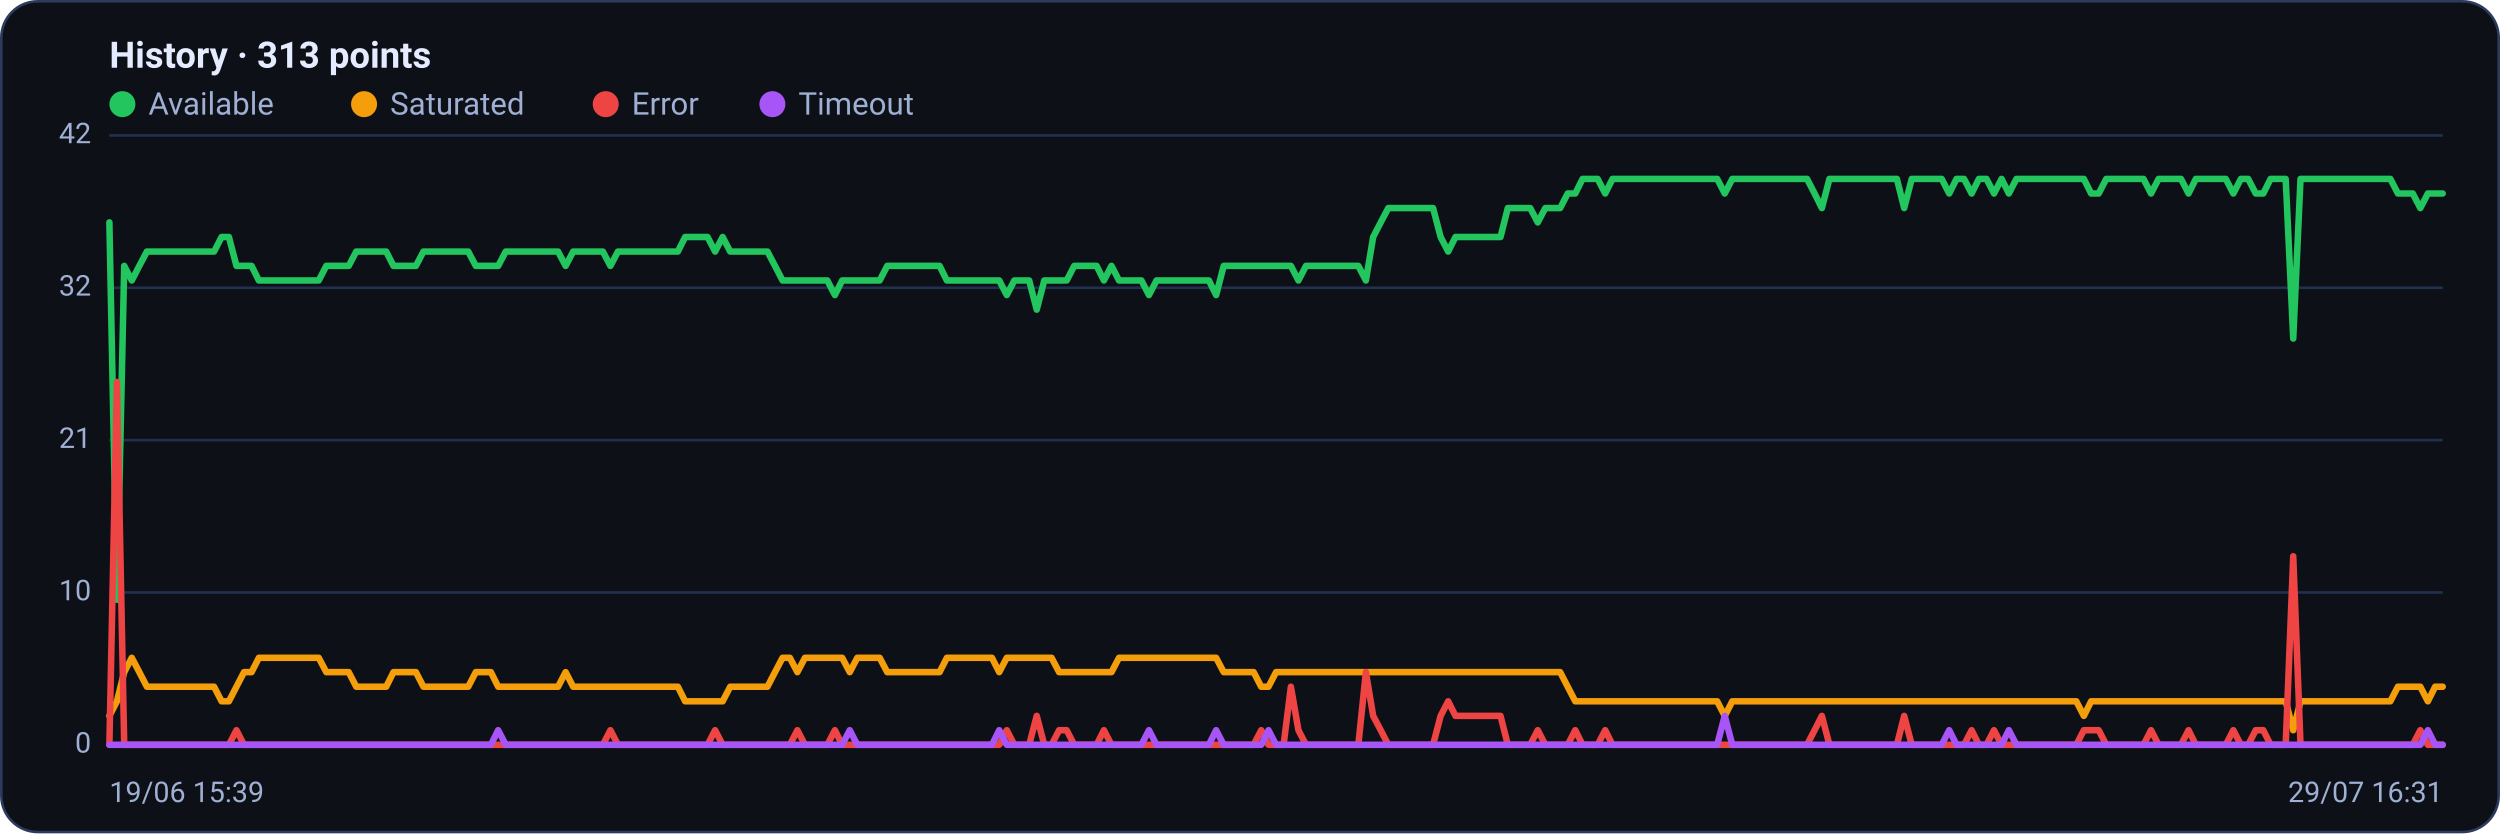
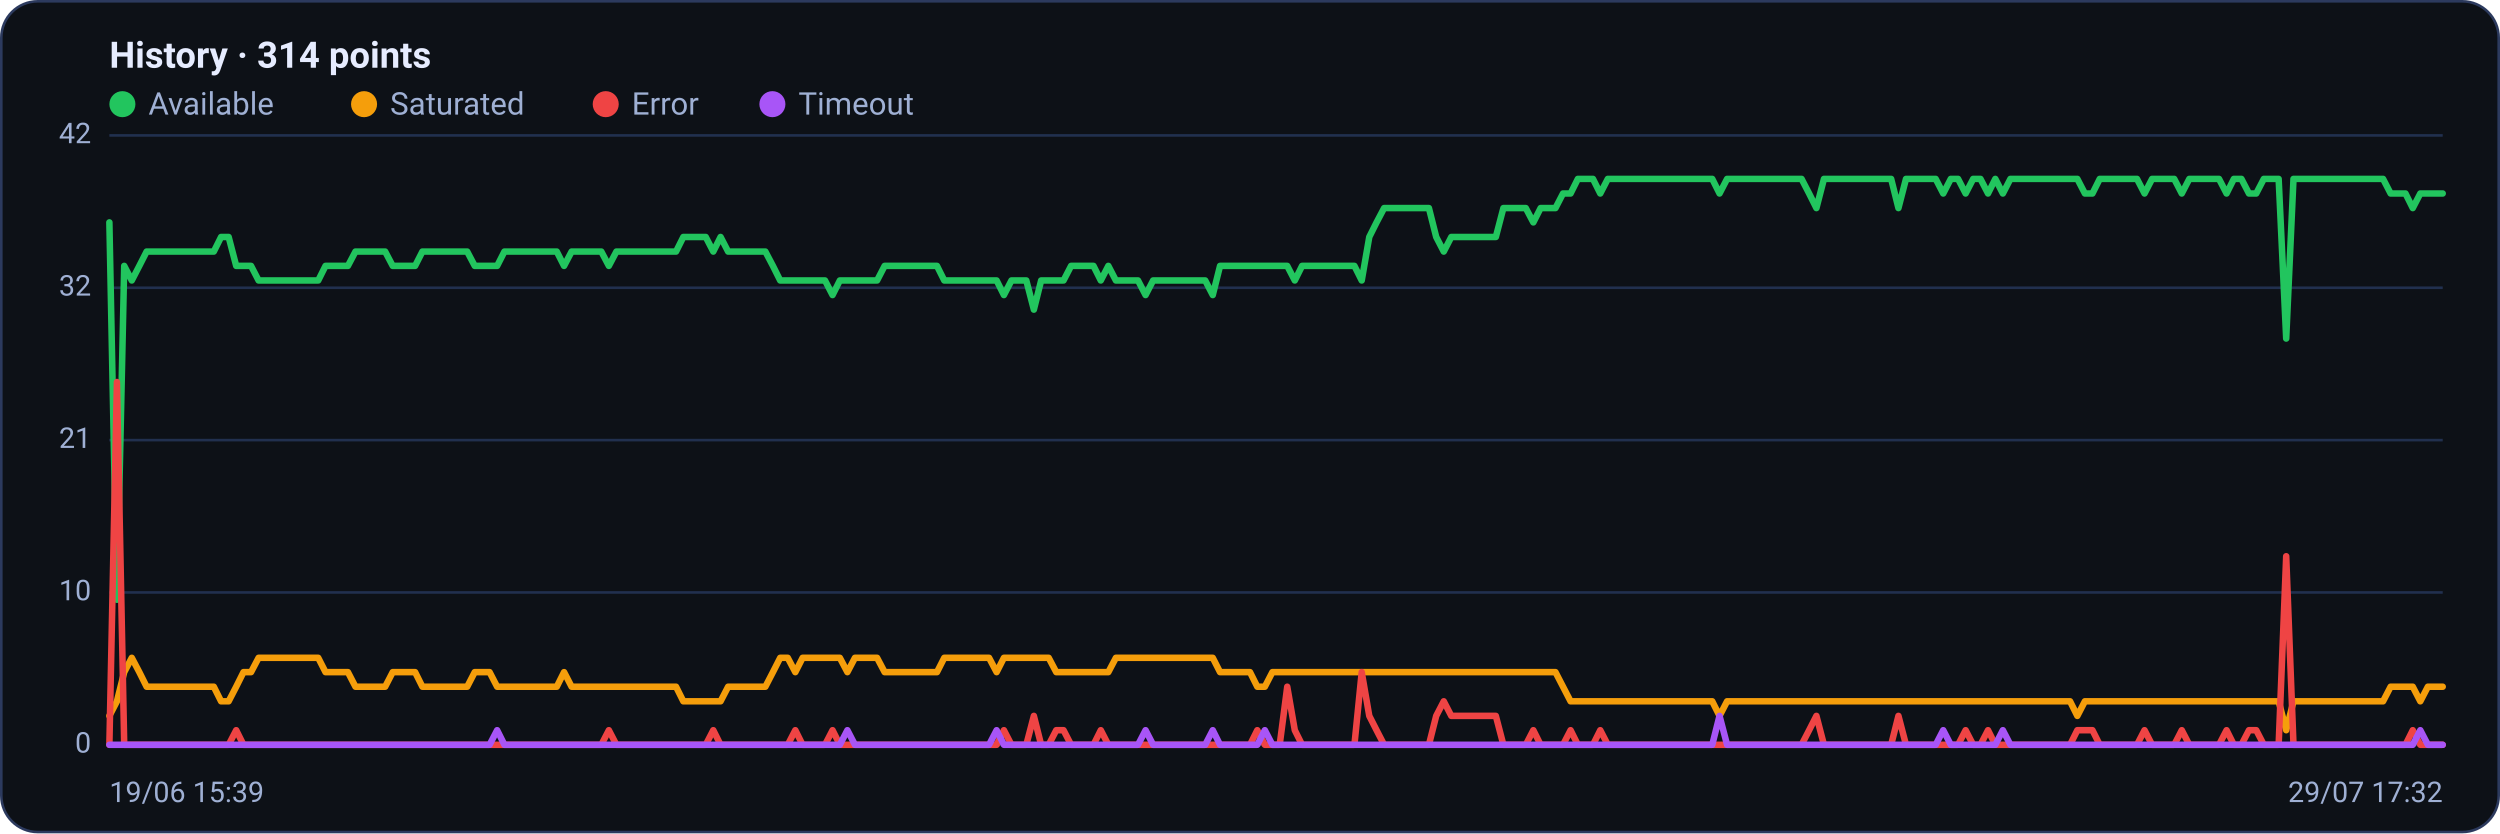
<svg xmlns="http://www.w3.org/2000/svg" viewBox="0 0 960 320" width="960" height="320" font-family="Segoe UI, system-ui, -apple-system, Roboto, Helvetica, Arial, sans-serif" role="img" aria-label="Availability history per region">
  <rect x="0.5" y="0.5" width="959" height="319" rx="14" fill="#0d1117" stroke="#2c3a5e" />
-   <text x="42" y="26" font-size="14" font-weight="600" fill="#e6ecff">History · 313 points</text>
+   <text x="42" y="26" font-size="14" font-weight="600" fill="#e6ecff">History · 314 points</text>
  <circle cx="47" cy="40" r="5" fill="#22c55e" />
  <text x="57" y="44" font-size="12" fill="#9fb0d4">Available</text>
  <circle cx="139.8" cy="40" r="5" fill="#f59e0b" />
  <text x="149.8" y="44" font-size="12" fill="#9fb0d4">Saturated</text>
  <circle cx="232.6" cy="40" r="5" fill="#ef4444" />
  <text x="242.6" y="44" font-size="12" fill="#9fb0d4">Error</text>
  <circle cx="296.6" cy="40" r="5" fill="#a855f7" />
  <text x="306.6" y="44" font-size="12" fill="#9fb0d4">Timeout</text>
  <line x1="42" y1="286.0" x2="938" y2="286.0" stroke="#21304f" stroke-width="1" />
  <text x="35" y="289.0" text-anchor="end" font-size="11" fill="#9fb0d4">0</text>
  <line x1="42" y1="227.5" x2="938" y2="227.5" stroke="#21304f" stroke-width="1" />
  <text x="35" y="230.5" text-anchor="end" font-size="11" fill="#9fb0d4">10</text>
  <line x1="42" y1="169.0" x2="938" y2="169.0" stroke="#21304f" stroke-width="1" />
  <text x="35" y="172.0" text-anchor="end" font-size="11" fill="#9fb0d4">21</text>
  <line x1="42" y1="110.5" x2="938" y2="110.5" stroke="#21304f" stroke-width="1" />
  <text x="35" y="113.5" text-anchor="end" font-size="11" fill="#9fb0d4">32</text>
  <line x1="42" y1="52.0" x2="938" y2="52.0" stroke="#21304f" stroke-width="1" />
  <text x="35" y="55.0" text-anchor="end" font-size="11" fill="#9fb0d4">42</text>
-   <polyline fill="none" stroke="#22c55e" stroke-width="2.5" stroke-linejoin="round" stroke-linecap="round" points="42.0,85.4 44.9,230.3 47.7,102.1 50.6,107.7 53.5,102.1 56.4,96.6 59.2,96.6 62.1,96.6 65.0,96.6 67.8,96.6 70.7,96.6 73.6,96.6 76.5,96.6 79.3,96.6 82.2,96.6 85.1,91.0 87.9,91.0 90.8,102.1 93.7,102.1 96.6,102.1 99.4,107.7 102.3,107.7 105.2,107.7 108.1,107.7 110.9,107.7 113.8,107.7 116.7,107.7 119.5,107.7 122.4,107.7 125.3,102.1 128.2,102.1 131.0,102.1 133.9,102.1 136.8,96.6 139.6,96.6 142.5,96.6 145.4,96.6 148.3,96.6 151.1,102.1 154.0,102.1 156.9,102.1 159.7,102.1 162.6,96.6 165.5,96.6 168.4,96.6 171.2,96.6 174.1,96.6 177.0,96.6 179.8,96.6 182.7,102.1 185.6,102.1 188.5,102.1 191.3,102.1 194.2,96.6 197.1,96.6 199.9,96.6 202.8,96.6 205.7,96.6 208.6,96.6 211.4,96.6 214.3,96.6 217.2,102.1 220.1,96.6 222.9,96.6 225.8,96.6 228.7,96.6 231.5,96.6 234.4,102.1 237.3,96.6 240.2,96.6 243.0,96.6 245.9,96.6 248.8,96.6 251.6,96.6 254.5,96.6 257.4,96.6 260.3,96.6 263.1,91.0 266.0,91.0 268.9,91.0 271.7,91.0 274.6,96.6 277.5,91.0 280.4,96.6 283.2,96.6 286.1,96.6 289.0,96.6 291.8,96.6 294.7,96.6 297.6,102.1 300.5,107.7 303.3,107.7 306.2,107.7 309.1,107.7 311.9,107.7 314.8,107.7 317.7,107.7 320.6,113.3 323.4,107.7 326.3,107.7 329.2,107.7 332.1,107.7 334.9,107.7 337.8,107.7 340.7,102.1 343.5,102.1 346.4,102.1 349.3,102.1 352.2,102.1 355.0,102.1 357.9,102.1 360.8,102.1 363.6,107.7 366.5,107.7 369.4,107.7 372.3,107.7 375.1,107.7 378.0,107.7 380.9,107.7 383.7,107.7 386.6,113.3 389.5,107.7 392.4,107.7 395.2,107.7 398.1,118.9 401.0,107.7 403.8,107.7 406.7,107.7 409.6,107.7 412.5,102.1 415.3,102.1 418.2,102.1 421.1,102.1 423.9,107.7 426.8,102.1 429.7,107.7 432.6,107.7 435.4,107.7 438.3,107.7 441.2,113.3 444.1,107.7 446.9,107.7 449.8,107.7 452.7,107.7 455.5,107.7 458.4,107.7 461.3,107.7 464.2,107.7 467.0,113.3 469.9,102.1 472.8,102.1 475.6,102.1 478.5,102.1 481.4,102.1 484.3,102.1 487.1,102.1 490.0,102.1 492.9,102.1 495.7,102.1 498.6,107.7 501.5,102.1 504.4,102.1 507.2,102.1 510.1,102.1 513.0,102.1 515.8,102.1 518.7,102.1 521.6,102.1 524.5,107.7 527.3,91.0 530.2,85.4 533.1,79.9 535.9,79.9 538.8,79.9 541.7,79.9 544.6,79.9 547.4,79.9 550.3,79.9 553.2,91.0 556.1,96.6 558.9,91.0 561.8,91.0 564.7,91.0 567.5,91.0 570.4,91.0 573.3,91.0 576.2,91.0 579.0,79.9 581.9,79.9 584.8,79.9 587.6,79.9 590.5,85.4 593.4,79.9 596.3,79.9 599.1,79.9 602.0,74.3 604.9,74.3 607.7,68.7 610.6,68.7 613.5,68.7 616.4,74.3 619.2,68.7 622.1,68.7 625.0,68.7 627.8,68.7 630.7,68.7 633.6,68.7 636.5,68.7 639.3,68.7 642.2,68.7 645.1,68.7 647.9,68.7 650.8,68.7 653.7,68.7 656.6,68.7 659.4,68.7 662.3,74.3 665.2,68.7 668.1,68.7 670.9,68.7 673.8,68.7 676.7,68.7 679.5,68.7 682.4,68.7 685.3,68.7 688.2,68.7 691.0,68.7 693.9,68.7 696.8,74.3 699.6,79.9 702.5,68.7 705.4,68.7 708.3,68.7 711.1,68.7 714.0,68.7 716.9,68.7 719.7,68.7 722.6,68.7 725.5,68.7 728.4,68.7 731.2,79.9 734.1,68.7 737.0,68.7 739.8,68.7 742.7,68.7 745.6,68.7 748.5,74.3 751.3,68.7 754.2,68.7 757.1,74.3 759.9,68.7 762.8,68.7 765.7,74.3 768.6,68.7 771.4,74.3 774.3,68.7 777.2,68.7 780.1,68.7 782.9,68.7 785.8,68.7 788.7,68.7 791.5,68.7 794.4,68.7 797.3,68.7 800.2,68.7 803.0,74.3 805.9,74.3 808.8,68.7 811.6,68.7 814.5,68.7 817.4,68.7 820.3,68.7 823.1,68.7 826.0,74.3 828.9,68.7 831.7,68.7 834.6,68.7 837.5,68.7 840.4,74.3 843.2,68.7 846.1,68.7 849.0,68.7 851.8,68.7 854.7,68.7 857.6,74.3 860.5,68.7 863.3,68.7 866.2,74.3 869.1,74.3 871.9,68.7 874.8,68.7 877.7,68.7 880.6,130.0 883.4,68.7 886.3,68.7 889.2,68.7 892.1,68.7 894.9,68.7 897.8,68.7 900.7,68.7 903.5,68.7 906.4,68.7 909.3,68.7 912.2,68.7 915.0,68.7 917.9,68.7 920.8,74.3 923.6,74.3 926.5,74.3 929.4,79.9 932.3,74.3 935.1,74.3 938.0,74.3" />
-   <polyline fill="none" stroke="#f59e0b" stroke-width="2.5" stroke-linejoin="round" stroke-linecap="round" points="42.0,274.9 44.9,269.3 47.7,258.1 50.6,252.6 53.5,258.1 56.4,263.7 59.2,263.7 62.1,263.7 65.0,263.7 67.8,263.7 70.7,263.7 73.6,263.7 76.5,263.7 79.3,263.7 82.2,263.7 85.1,269.3 87.9,269.3 90.8,263.7 93.7,258.1 96.6,258.1 99.4,252.6 102.3,252.6 105.2,252.6 108.1,252.6 110.9,252.6 113.8,252.6 116.7,252.6 119.5,252.6 122.4,252.6 125.3,258.1 128.2,258.1 131.0,258.1 133.9,258.1 136.8,263.7 139.6,263.7 142.5,263.7 145.4,263.7 148.3,263.7 151.1,258.1 154.0,258.1 156.9,258.1 159.7,258.1 162.6,263.7 165.5,263.7 168.4,263.7 171.2,263.7 174.1,263.7 177.0,263.7 179.8,263.7 182.7,258.1 185.6,258.1 188.5,258.1 191.3,263.7 194.2,263.7 197.1,263.7 199.9,263.7 202.8,263.7 205.7,263.7 208.6,263.7 211.4,263.7 214.3,263.7 217.2,258.1 220.1,263.7 222.9,263.7 225.8,263.7 228.7,263.7 231.5,263.7 234.4,263.7 237.3,263.7 240.2,263.7 243.0,263.7 245.9,263.7 248.8,263.7 251.6,263.7 254.5,263.7 257.4,263.7 260.3,263.7 263.1,269.3 266.0,269.3 268.9,269.3 271.7,269.3 274.6,269.3 277.5,269.3 280.4,263.7 283.2,263.7 286.1,263.7 289.0,263.7 291.8,263.7 294.7,263.7 297.6,258.1 300.5,252.6 303.3,252.6 306.2,258.1 309.1,252.6 311.9,252.6 314.8,252.6 317.7,252.6 320.6,252.6 323.4,252.6 326.3,258.1 329.2,252.6 332.1,252.6 334.9,252.6 337.8,252.6 340.7,258.1 343.5,258.1 346.4,258.1 349.3,258.1 352.2,258.1 355.0,258.1 357.9,258.1 360.8,258.1 363.6,252.6 366.5,252.6 369.4,252.6 372.3,252.6 375.1,252.6 378.0,252.6 380.9,252.6 383.7,258.1 386.6,252.6 389.5,252.6 392.4,252.6 395.2,252.6 398.1,252.6 401.0,252.6 403.8,252.6 406.7,258.1 409.6,258.1 412.5,258.1 415.3,258.1 418.2,258.1 421.1,258.1 423.9,258.1 426.8,258.1 429.7,252.6 432.6,252.6 435.4,252.6 438.3,252.6 441.2,252.6 444.1,252.6 446.9,252.6 449.8,252.6 452.7,252.6 455.5,252.6 458.4,252.6 461.3,252.6 464.2,252.6 467.0,252.6 469.9,258.1 472.8,258.1 475.6,258.1 478.5,258.1 481.4,258.1 484.3,263.7 487.1,263.7 490.0,258.1 492.9,258.1 495.7,258.1 498.6,258.1 501.5,258.1 504.4,258.1 507.2,258.1 510.1,258.1 513.0,258.1 515.8,258.1 518.7,258.1 521.6,258.1 524.5,258.1 527.3,258.1 530.2,258.1 533.1,258.1 535.9,258.1 538.8,258.1 541.7,258.1 544.6,258.1 547.4,258.1 550.3,258.1 553.2,258.1 556.1,258.1 558.9,258.1 561.8,258.1 564.7,258.1 567.5,258.1 570.4,258.1 573.3,258.1 576.2,258.1 579.0,258.1 581.9,258.1 584.8,258.1 587.6,258.1 590.5,258.1 593.4,258.1 596.3,258.1 599.1,258.1 602.0,263.7 604.9,269.3 607.7,269.3 610.6,269.3 613.5,269.3 616.4,269.3 619.2,269.3 622.1,269.3 625.0,269.3 627.8,269.3 630.7,269.3 633.6,269.3 636.5,269.3 639.3,269.3 642.2,269.3 645.1,269.3 647.9,269.3 650.8,269.3 653.7,269.3 656.6,269.3 659.4,269.3 662.3,274.9 665.2,269.3 668.1,269.3 670.9,269.3 673.8,269.3 676.7,269.3 679.5,269.3 682.4,269.3 685.3,269.3 688.2,269.3 691.0,269.3 693.9,269.3 696.8,269.3 699.6,269.3 702.5,269.3 705.4,269.3 708.3,269.3 711.1,269.3 714.0,269.3 716.9,269.3 719.7,269.3 722.6,269.3 725.5,269.3 728.4,269.3 731.2,269.3 734.1,269.3 737.0,269.3 739.8,269.3 742.7,269.3 745.6,269.3 748.5,269.3 751.3,269.3 754.2,269.3 757.1,269.3 759.9,269.3 762.8,269.3 765.7,269.3 768.6,269.3 771.4,269.3 774.3,269.3 777.2,269.3 780.1,269.3 782.9,269.3 785.8,269.3 788.7,269.3 791.5,269.3 794.4,269.3 797.3,269.3 800.2,274.9 803.0,269.3 805.9,269.3 808.8,269.3 811.6,269.3 814.5,269.3 817.4,269.3 820.3,269.3 823.1,269.3 826.0,269.3 828.9,269.3 831.7,269.3 834.6,269.3 837.5,269.3 840.4,269.3 843.2,269.3 846.1,269.3 849.0,269.3 851.8,269.3 854.7,269.3 857.6,269.3 860.5,269.3 863.3,269.3 866.2,269.3 869.1,269.3 871.9,269.3 874.8,269.3 877.7,269.3 880.6,280.4 883.4,269.3 886.3,269.3 889.2,269.3 892.1,269.3 894.9,269.3 897.8,269.3 900.7,269.3 903.5,269.3 906.4,269.3 909.3,269.3 912.2,269.3 915.0,269.3 917.9,269.3 920.8,263.7 923.6,263.7 926.5,263.7 929.4,263.7 932.3,269.3 935.1,263.7 938.0,263.7" />
-   <polyline fill="none" stroke="#ef4444" stroke-width="2.5" stroke-linejoin="round" stroke-linecap="round" points="42.0,286.0 44.9,146.7 47.7,286.0 50.6,286.0 53.5,286.0 56.4,286.0 59.2,286.0 62.1,286.0 65.0,286.0 67.8,286.0 70.7,286.0 73.6,286.0 76.5,286.0 79.3,286.0 82.2,286.0 85.1,286.0 87.9,286.0 90.8,280.4 93.7,286.0 96.6,286.0 99.4,286.0 102.3,286.0 105.2,286.0 108.1,286.0 110.9,286.0 113.8,286.0 116.7,286.0 119.5,286.0 122.4,286.0 125.3,286.0 128.2,286.0 131.0,286.0 133.9,286.0 136.8,286.0 139.6,286.0 142.5,286.0 145.4,286.0 148.3,286.0 151.1,286.0 154.0,286.0 156.9,286.0 159.7,286.0 162.6,286.0 165.5,286.0 168.4,286.0 171.2,286.0 174.1,286.0 177.0,286.0 179.8,286.0 182.7,286.0 185.6,286.0 188.5,286.0 191.3,286.0 194.2,286.0 197.1,286.0 199.9,286.0 202.8,286.0 205.7,286.0 208.6,286.0 211.4,286.0 214.3,286.0 217.2,286.0 220.1,286.0 222.9,286.0 225.8,286.0 228.7,286.0 231.5,286.0 234.4,280.4 237.3,286.0 240.2,286.0 243.0,286.0 245.9,286.0 248.8,286.0 251.6,286.0 254.5,286.0 257.4,286.0 260.3,286.0 263.1,286.0 266.0,286.0 268.9,286.0 271.7,286.0 274.6,280.4 277.5,286.0 280.4,286.0 283.2,286.0 286.1,286.0 289.0,286.0 291.8,286.0 294.7,286.0 297.6,286.0 300.5,286.0 303.3,286.0 306.2,280.4 309.1,286.0 311.9,286.0 314.8,286.0 317.7,286.0 320.6,280.4 323.4,286.0 326.3,286.0 329.2,286.0 332.1,286.0 334.9,286.0 337.8,286.0 340.7,286.0 343.5,286.0 346.4,286.0 349.3,286.0 352.2,286.0 355.0,286.0 357.9,286.0 360.8,286.0 363.6,286.0 366.5,286.0 369.4,286.0 372.3,286.0 375.1,286.0 378.0,286.0 380.9,286.0 383.7,286.0 386.6,280.4 389.5,286.0 392.4,286.0 395.2,286.0 398.1,274.9 401.0,286.0 403.8,286.0 406.7,280.4 409.6,280.4 412.5,286.0 415.3,286.0 418.2,286.0 421.1,286.0 423.9,280.4 426.8,286.0 429.7,286.0 432.6,286.0 435.4,286.0 438.3,286.0 441.2,286.0 444.1,286.0 446.9,286.0 449.8,286.0 452.7,286.0 455.5,286.0 458.4,286.0 461.3,286.0 464.2,286.0 467.0,286.0 469.9,286.0 472.8,286.0 475.6,286.0 478.5,286.0 481.4,286.0 484.3,280.4 487.1,286.0 490.0,286.0 492.9,286.0 495.7,263.7 498.6,280.4 501.5,286.0 504.4,286.0 507.2,286.0 510.1,286.0 513.0,286.0 515.8,286.0 518.7,286.0 521.6,286.0 524.5,258.1 527.3,274.9 530.2,280.4 533.1,286.0 535.9,286.0 538.8,286.0 541.7,286.0 544.6,286.0 547.4,286.0 550.3,286.0 553.2,274.9 556.1,269.3 558.9,274.9 561.8,274.9 564.7,274.9 567.5,274.9 570.4,274.9 573.3,274.9 576.2,274.9 579.0,286.0 581.9,286.0 584.8,286.0 587.6,286.0 590.5,280.4 593.4,286.0 596.3,286.0 599.1,286.0 602.0,286.0 604.9,280.4 607.7,286.0 610.6,286.0 613.5,286.0 616.4,280.4 619.2,286.0 622.1,286.0 625.0,286.0 627.8,286.0 630.7,286.0 633.6,286.0 636.5,286.0 639.3,286.0 642.2,286.0 645.1,286.0 647.9,286.0 650.8,286.0 653.7,286.0 656.6,286.0 659.4,286.0 662.3,286.0 665.2,286.0 668.1,286.0 670.9,286.0 673.8,286.0 676.7,286.0 679.5,286.0 682.4,286.0 685.3,286.0 688.2,286.0 691.0,286.0 693.9,286.0 696.8,280.4 699.6,274.9 702.5,286.0 705.4,286.0 708.3,286.0 711.1,286.0 714.0,286.0 716.9,286.0 719.7,286.0 722.6,286.0 725.5,286.0 728.4,286.0 731.2,274.9 734.1,286.0 737.0,286.0 739.8,286.0 742.7,286.0 745.6,286.0 748.5,286.0 751.3,286.0 754.2,286.0 757.1,280.4 759.9,286.0 762.8,286.0 765.7,280.4 768.6,286.0 771.4,286.0 774.3,286.0 777.2,286.0 780.1,286.0 782.9,286.0 785.8,286.0 788.7,286.0 791.5,286.0 794.4,286.0 797.3,286.0 800.2,280.4 803.0,280.4 805.9,280.4 808.8,286.0 811.6,286.0 814.5,286.0 817.4,286.0 820.3,286.0 823.1,286.0 826.0,280.4 828.9,286.0 831.7,286.0 834.6,286.0 837.5,286.0 840.4,280.4 843.2,286.0 846.1,286.0 849.0,286.0 851.8,286.0 854.7,286.0 857.6,280.4 860.5,286.0 863.3,286.0 866.2,280.4 869.1,280.4 871.9,286.0 874.8,286.0 877.7,286.0 880.6,213.6 883.4,286.0 886.3,286.0 889.2,286.0 892.1,286.0 894.9,286.0 897.8,286.0 900.7,286.0 903.5,286.0 906.4,286.0 909.3,286.0 912.2,286.0 915.0,286.0 917.9,286.0 920.8,286.0 923.6,286.0 926.5,286.0 929.4,280.4 932.3,286.0 935.1,286.0 938.0,286.0" />
-   <polyline fill="none" stroke="#a855f7" stroke-width="2.5" stroke-linejoin="round" stroke-linecap="round" points="42.0,286.0 44.9,286.0 47.7,286.0 50.6,286.0 53.5,286.0 56.4,286.0 59.2,286.0 62.1,286.0 65.0,286.0 67.8,286.0 70.7,286.0 73.6,286.0 76.5,286.0 79.3,286.0 82.2,286.0 85.1,286.0 87.9,286.0 90.8,286.0 93.7,286.0 96.6,286.0 99.4,286.0 102.3,286.0 105.2,286.0 108.1,286.0 110.9,286.0 113.8,286.0 116.7,286.0 119.5,286.0 122.4,286.0 125.3,286.0 128.2,286.0 131.0,286.0 133.9,286.0 136.8,286.0 139.6,286.0 142.5,286.0 145.4,286.0 148.3,286.0 151.1,286.0 154.0,286.0 156.9,286.0 159.7,286.0 162.6,286.0 165.5,286.0 168.4,286.0 171.2,286.0 174.1,286.0 177.0,286.0 179.8,286.0 182.7,286.0 185.6,286.0 188.5,286.0 191.3,280.4 194.2,286.0 197.1,286.0 199.9,286.0 202.8,286.0 205.7,286.0 208.6,286.0 211.4,286.0 214.3,286.0 217.2,286.0 220.1,286.0 222.9,286.0 225.8,286.0 228.7,286.0 231.5,286.0 234.4,286.0 237.3,286.0 240.2,286.0 243.0,286.0 245.9,286.0 248.8,286.0 251.6,286.0 254.5,286.0 257.4,286.0 260.3,286.0 263.1,286.0 266.0,286.0 268.9,286.0 271.7,286.0 274.6,286.0 277.5,286.0 280.4,286.0 283.2,286.0 286.1,286.0 289.0,286.0 291.8,286.0 294.7,286.0 297.6,286.0 300.5,286.0 303.3,286.0 306.2,286.0 309.1,286.0 311.9,286.0 314.8,286.0 317.7,286.0 320.6,286.0 323.4,286.0 326.3,280.4 329.2,286.0 332.1,286.0 334.9,286.0 337.8,286.0 340.7,286.0 343.5,286.0 346.4,286.0 349.3,286.0 352.2,286.0 355.0,286.0 357.9,286.0 360.8,286.0 363.6,286.0 366.5,286.0 369.4,286.0 372.3,286.0 375.1,286.0 378.0,286.0 380.9,286.0 383.7,280.4 386.6,286.0 389.5,286.0 392.4,286.0 395.2,286.0 398.1,286.0 401.0,286.0 403.8,286.0 406.7,286.0 409.6,286.0 412.5,286.0 415.3,286.0 418.2,286.0 421.1,286.0 423.9,286.0 426.8,286.0 429.7,286.0 432.6,286.0 435.4,286.0 438.3,286.0 441.2,280.4 444.1,286.0 446.9,286.0 449.8,286.0 452.7,286.0 455.5,286.0 458.4,286.0 461.3,286.0 464.2,286.0 467.0,280.4 469.9,286.0 472.8,286.0 475.6,286.0 478.5,286.0 481.4,286.0 484.3,286.0 487.1,280.4 490.0,286.0 492.9,286.0 495.7,286.0 498.6,286.0 501.5,286.0 504.4,286.0 507.2,286.0 510.1,286.0 513.0,286.0 515.8,286.0 518.7,286.0 521.6,286.0 524.5,286.0 527.3,286.0 530.2,286.0 533.1,286.0 535.9,286.0 538.8,286.0 541.7,286.0 544.6,286.0 547.4,286.0 550.3,286.0 553.2,286.0 556.1,286.0 558.9,286.0 561.8,286.0 564.7,286.0 567.5,286.0 570.4,286.0 573.3,286.0 576.2,286.0 579.0,286.0 581.9,286.0 584.8,286.0 587.6,286.0 590.5,286.0 593.4,286.0 596.3,286.0 599.1,286.0 602.0,286.0 604.9,286.0 607.7,286.0 610.6,286.0 613.5,286.0 616.4,286.0 619.2,286.0 622.1,286.0 625.0,286.0 627.8,286.0 630.7,286.0 633.6,286.0 636.5,286.0 639.3,286.0 642.2,286.0 645.1,286.0 647.9,286.0 650.8,286.0 653.7,286.0 656.6,286.0 659.4,286.0 662.3,274.9 665.2,286.0 668.1,286.0 670.9,286.0 673.8,286.0 676.7,286.0 679.5,286.0 682.4,286.0 685.3,286.0 688.2,286.0 691.0,286.0 693.9,286.0 696.8,286.0 699.6,286.0 702.5,286.0 705.4,286.0 708.3,286.0 711.1,286.0 714.0,286.0 716.9,286.0 719.7,286.0 722.6,286.0 725.5,286.0 728.4,286.0 731.2,286.0 734.1,286.0 737.0,286.0 739.8,286.0 742.7,286.0 745.6,286.0 748.5,280.4 751.3,286.0 754.2,286.0 757.1,286.0 759.9,286.0 762.8,286.0 765.7,286.0 768.6,286.0 771.4,280.4 774.3,286.0 777.2,286.0 780.1,286.0 782.9,286.0 785.8,286.0 788.7,286.0 791.5,286.0 794.4,286.0 797.3,286.0 800.2,286.0 803.0,286.0 805.9,286.0 808.8,286.0 811.6,286.0 814.5,286.0 817.4,286.0 820.3,286.0 823.1,286.0 826.0,286.0 828.9,286.0 831.7,286.0 834.6,286.0 837.5,286.0 840.4,286.0 843.2,286.0 846.1,286.0 849.0,286.0 851.8,286.0 854.7,286.0 857.6,286.0 860.5,286.0 863.3,286.0 866.2,286.0 869.1,286.0 871.9,286.0 874.8,286.0 877.7,286.0 880.6,286.0 883.4,286.0 886.3,286.0 889.2,286.0 892.1,286.0 894.9,286.0 897.8,286.0 900.7,286.0 903.5,286.0 906.4,286.0 909.3,286.0 912.2,286.0 915.0,286.0 917.9,286.0 920.8,286.0 923.6,286.0 926.5,286.0 929.4,286.0 932.3,280.4 935.1,286.0 938.0,286.0" />
+   <polyline fill="none" stroke="#22c55e" stroke-width="2.5" stroke-linejoin="round" stroke-linecap="round" points="42.0,85.4 44.9,230.3 47.7,102.1 50.6,107.7 53.5,102.1 56.3,96.6 59.2,96.6 62.0,96.6 64.9,96.6 67.8,96.6 70.6,96.6 73.5,96.6 76.4,96.6 79.2,96.6 82.1,96.6 84.9,91.0 87.8,91.0 90.7,102.1 93.5,102.1 96.4,102.1 99.3,107.7 102.1,107.7 105.0,107.7 107.8,107.7 110.7,107.7 113.6,107.7 116.4,107.7 119.3,107.7 122.2,107.7 125.0,102.1 127.9,102.1 130.7,102.1 133.6,102.1 136.5,96.6 139.3,96.6 142.2,96.6 145.1,96.6 147.9,96.6 150.8,102.1 153.6,102.1 156.5,102.1 159.4,102.1 162.2,96.6 165.1,96.6 168.0,96.6 170.8,96.6 173.7,96.6 176.5,96.6 179.4,96.6 182.3,102.1 185.1,102.1 188.0,102.1 190.9,102.1 193.7,96.6 196.6,96.6 199.4,96.6 202.3,96.6 205.2,96.6 208.0,96.6 210.9,96.6 213.8,96.6 216.6,102.1 219.5,96.6 222.3,96.6 225.2,96.6 228.1,96.6 230.9,96.6 233.8,102.1 236.7,96.6 239.5,96.6 242.4,96.6 245.2,96.6 248.1,96.6 251.0,96.6 253.8,96.6 256.7,96.6 259.6,96.6 262.4,91.0 265.3,91.0 268.1,91.0 271.0,91.0 273.9,96.6 276.7,91.0 279.6,96.6 282.5,96.6 285.3,96.6 288.2,96.6 291.0,96.6 293.9,96.6 296.8,102.1 299.6,107.7 302.5,107.7 305.4,107.7 308.2,107.7 311.1,107.7 313.9,107.7 316.8,107.7 319.7,113.3 322.5,107.7 325.4,107.7 328.3,107.7 331.1,107.7 334.0,107.7 336.8,107.7 339.7,102.1 342.6,102.1 345.4,102.1 348.3,102.1 351.2,102.1 354.0,102.1 356.9,102.1 359.8,102.1 362.6,107.7 365.5,107.7 368.3,107.7 371.2,107.7 374.1,107.7 376.9,107.7 379.8,107.7 382.7,107.7 385.5,113.3 388.4,107.7 391.2,107.7 394.1,107.7 397.0,118.9 399.8,107.7 402.7,107.7 405.6,107.7 408.4,107.7 411.3,102.1 414.1,102.1 417.0,102.1 419.9,102.1 422.7,107.7 425.6,102.1 428.5,107.7 431.3,107.7 434.2,107.7 437.0,107.7 439.9,113.3 442.8,107.7 445.6,107.7 448.5,107.7 451.4,107.7 454.2,107.7 457.1,107.7 459.9,107.7 462.8,107.7 465.7,113.3 468.5,102.1 471.4,102.1 474.3,102.1 477.1,102.1 480.0,102.1 482.8,102.1 485.7,102.1 488.6,102.1 491.4,102.1 494.3,102.1 497.2,107.7 500.0,102.1 502.9,102.1 505.7,102.1 508.6,102.1 511.5,102.1 514.3,102.1 517.2,102.1 520.1,102.1 522.9,107.7 525.8,91.0 528.6,85.4 531.5,79.9 534.4,79.9 537.2,79.9 540.1,79.9 543.0,79.9 545.8,79.9 548.7,79.9 551.5,91.0 554.4,96.6 557.3,91.0 560.1,91.0 563.0,91.0 565.9,91.0 568.7,91.0 571.6,91.0 574.4,91.0 577.3,79.9 580.2,79.9 583.0,79.9 585.9,79.9 588.8,85.4 591.6,79.9 594.5,79.9 597.3,79.9 600.2,74.3 603.1,74.3 605.9,68.7 608.8,68.7 611.7,68.7 614.5,74.3 617.4,68.7 620.2,68.7 623.1,68.7 626.0,68.7 628.8,68.7 631.7,68.7 634.6,68.7 637.4,68.7 640.3,68.7 643.2,68.7 646.0,68.7 648.9,68.7 651.7,68.7 654.6,68.7 657.5,68.7 660.3,74.3 663.2,68.7 666.1,68.7 668.9,68.7 671.8,68.7 674.6,68.7 677.5,68.7 680.4,68.7 683.2,68.7 686.1,68.7 689.0,68.7 691.8,68.7 694.7,74.3 697.5,79.9 700.4,68.7 703.3,68.7 706.1,68.7 709.0,68.7 711.9,68.7 714.7,68.7 717.6,68.7 720.4,68.7 723.3,68.7 726.2,68.7 729.0,79.9 731.9,68.7 734.8,68.7 737.6,68.7 740.5,68.7 743.3,68.7 746.2,74.3 749.1,68.7 751.9,68.7 754.8,74.3 757.7,68.7 760.5,68.7 763.4,74.3 766.2,68.7 769.1,74.3 772.0,68.7 774.8,68.7 777.7,68.7 780.6,68.7 783.4,68.7 786.3,68.7 789.1,68.7 792.0,68.7 794.9,68.7 797.7,68.7 800.6,74.3 803.5,74.3 806.3,68.7 809.2,68.7 812.0,68.7 814.9,68.7 817.8,68.7 820.6,68.7 823.5,74.3 826.4,68.7 829.2,68.7 832.1,68.7 834.9,68.7 837.8,74.3 840.7,68.7 843.5,68.7 846.4,68.7 849.3,68.7 852.1,68.7 855.0,74.3 857.8,68.7 860.7,68.7 863.6,74.3 866.4,74.3 869.3,68.7 872.2,68.7 875.0,68.7 877.9,130.0 880.7,68.7 883.6,68.7 886.5,68.7 889.3,68.7 892.2,68.7 895.1,68.7 897.9,68.7 900.8,68.7 903.6,68.7 906.5,68.7 909.4,68.7 912.2,68.7 915.1,68.7 918.0,74.3 920.8,74.3 923.7,74.3 926.5,79.9 929.4,74.3 932.3,74.3 935.1,74.3 938.0,74.3" />
+   <polyline fill="none" stroke="#f59e0b" stroke-width="2.5" stroke-linejoin="round" stroke-linecap="round" points="42.0,274.9 44.9,269.3 47.7,258.1 50.6,252.6 53.5,258.1 56.3,263.7 59.2,263.7 62.0,263.7 64.9,263.7 67.8,263.7 70.6,263.7 73.5,263.7 76.4,263.7 79.2,263.7 82.1,263.7 84.9,269.3 87.8,269.3 90.7,263.7 93.5,258.1 96.4,258.1 99.3,252.6 102.1,252.6 105.0,252.6 107.8,252.6 110.7,252.6 113.6,252.6 116.4,252.6 119.3,252.6 122.2,252.6 125.0,258.1 127.9,258.1 130.7,258.1 133.6,258.1 136.5,263.7 139.3,263.7 142.2,263.7 145.1,263.7 147.9,263.7 150.8,258.1 153.6,258.1 156.5,258.1 159.4,258.1 162.2,263.7 165.1,263.7 168.0,263.7 170.8,263.7 173.7,263.7 176.5,263.7 179.4,263.7 182.3,258.1 185.1,258.1 188.0,258.1 190.9,263.7 193.7,263.7 196.6,263.7 199.4,263.7 202.3,263.7 205.2,263.7 208.0,263.7 210.9,263.7 213.8,263.7 216.6,258.1 219.5,263.7 222.3,263.7 225.2,263.7 228.1,263.7 230.9,263.7 233.8,263.7 236.7,263.7 239.5,263.7 242.4,263.7 245.2,263.7 248.1,263.7 251.0,263.7 253.8,263.7 256.7,263.7 259.6,263.7 262.4,269.3 265.3,269.3 268.1,269.3 271.0,269.3 273.9,269.3 276.7,269.3 279.6,263.7 282.5,263.7 285.3,263.7 288.2,263.7 291.0,263.7 293.9,263.7 296.8,258.1 299.6,252.6 302.5,252.6 305.4,258.1 308.2,252.6 311.1,252.6 313.9,252.6 316.8,252.6 319.7,252.6 322.5,252.6 325.4,258.1 328.3,252.6 331.1,252.6 334.0,252.6 336.8,252.6 339.7,258.1 342.6,258.1 345.4,258.1 348.3,258.1 351.2,258.1 354.0,258.1 356.9,258.1 359.8,258.1 362.6,252.6 365.5,252.6 368.3,252.6 371.2,252.6 374.1,252.6 376.9,252.6 379.8,252.6 382.7,258.1 385.5,252.6 388.4,252.6 391.2,252.6 394.1,252.6 397.0,252.6 399.8,252.6 402.7,252.6 405.6,258.1 408.4,258.1 411.3,258.1 414.1,258.1 417.0,258.1 419.9,258.1 422.7,258.1 425.6,258.1 428.5,252.6 431.3,252.6 434.2,252.6 437.0,252.6 439.9,252.6 442.8,252.6 445.6,252.6 448.5,252.6 451.4,252.6 454.2,252.6 457.1,252.6 459.9,252.6 462.8,252.6 465.7,252.6 468.5,258.1 471.4,258.1 474.3,258.1 477.1,258.1 480.0,258.1 482.8,263.7 485.7,263.7 488.6,258.1 491.4,258.1 494.3,258.1 497.2,258.1 500.0,258.1 502.9,258.1 505.7,258.1 508.6,258.1 511.5,258.1 514.3,258.1 517.2,258.1 520.1,258.1 522.9,258.1 525.8,258.1 528.6,258.1 531.5,258.1 534.4,258.1 537.2,258.1 540.1,258.1 543.0,258.1 545.8,258.1 548.7,258.1 551.5,258.1 554.4,258.1 557.3,258.1 560.1,258.1 563.0,258.1 565.9,258.1 568.7,258.1 571.6,258.1 574.4,258.1 577.3,258.1 580.2,258.1 583.0,258.1 585.9,258.1 588.8,258.1 591.6,258.1 594.5,258.1 597.3,258.1 600.2,263.7 603.1,269.3 605.9,269.3 608.8,269.3 611.7,269.3 614.5,269.3 617.4,269.3 620.2,269.3 623.1,269.3 626.0,269.3 628.8,269.3 631.7,269.3 634.6,269.3 637.4,269.3 640.3,269.3 643.2,269.3 646.0,269.3 648.9,269.3 651.7,269.3 654.6,269.3 657.5,269.3 660.3,274.9 663.2,269.3 666.1,269.3 668.9,269.3 671.8,269.3 674.6,269.3 677.5,269.3 680.4,269.3 683.2,269.3 686.1,269.3 689.0,269.3 691.8,269.3 694.7,269.3 697.5,269.3 700.4,269.3 703.3,269.3 706.1,269.3 709.0,269.3 711.9,269.3 714.7,269.3 717.6,269.3 720.4,269.3 723.3,269.3 726.2,269.3 729.0,269.3 731.9,269.3 734.8,269.3 737.6,269.3 740.5,269.3 743.3,269.3 746.2,269.3 749.1,269.3 751.9,269.3 754.8,269.3 757.7,269.3 760.5,269.3 763.4,269.3 766.2,269.3 769.1,269.3 772.0,269.3 774.8,269.3 777.7,269.3 780.6,269.3 783.4,269.3 786.3,269.3 789.1,269.3 792.0,269.3 794.9,269.3 797.7,274.9 800.6,269.3 803.5,269.3 806.3,269.3 809.2,269.3 812.0,269.3 814.9,269.3 817.8,269.3 820.6,269.3 823.5,269.3 826.4,269.3 829.2,269.3 832.1,269.3 834.9,269.3 837.8,269.3 840.7,269.3 843.5,269.3 846.4,269.3 849.3,269.3 852.1,269.3 855.0,269.3 857.8,269.3 860.7,269.3 863.6,269.3 866.4,269.3 869.3,269.3 872.2,269.3 875.0,269.3 877.9,280.4 880.7,269.3 883.6,269.3 886.5,269.3 889.3,269.3 892.2,269.3 895.1,269.3 897.9,269.3 900.8,269.3 903.6,269.3 906.5,269.3 909.4,269.3 912.2,269.3 915.1,269.3 918.0,263.7 920.8,263.7 923.7,263.7 926.5,263.7 929.4,269.3 932.3,263.7 935.1,263.7 938.0,263.7" />
+   <polyline fill="none" stroke="#ef4444" stroke-width="2.5" stroke-linejoin="round" stroke-linecap="round" points="42.0,286.0 44.9,146.7 47.7,286.0 50.6,286.0 53.5,286.0 56.3,286.0 59.2,286.0 62.0,286.0 64.9,286.0 67.8,286.0 70.6,286.0 73.5,286.0 76.4,286.0 79.2,286.0 82.1,286.0 84.9,286.0 87.8,286.0 90.7,280.4 93.5,286.0 96.4,286.0 99.3,286.0 102.1,286.0 105.0,286.0 107.8,286.0 110.7,286.0 113.6,286.0 116.4,286.0 119.3,286.0 122.2,286.0 125.0,286.0 127.9,286.0 130.7,286.0 133.6,286.0 136.5,286.0 139.3,286.0 142.2,286.0 145.1,286.0 147.9,286.0 150.8,286.0 153.6,286.0 156.5,286.0 159.4,286.0 162.2,286.0 165.1,286.0 168.0,286.0 170.8,286.0 173.7,286.0 176.5,286.0 179.4,286.0 182.3,286.0 185.1,286.0 188.0,286.0 190.9,286.0 193.7,286.0 196.6,286.0 199.4,286.0 202.3,286.0 205.2,286.0 208.0,286.0 210.9,286.0 213.8,286.0 216.6,286.0 219.5,286.0 222.3,286.0 225.2,286.0 228.1,286.0 230.9,286.0 233.8,280.4 236.7,286.0 239.5,286.0 242.4,286.0 245.2,286.0 248.1,286.0 251.0,286.0 253.8,286.0 256.7,286.0 259.6,286.0 262.4,286.0 265.3,286.0 268.1,286.0 271.0,286.0 273.9,280.4 276.7,286.0 279.6,286.0 282.5,286.0 285.3,286.0 288.2,286.0 291.0,286.0 293.9,286.0 296.8,286.0 299.6,286.0 302.5,286.0 305.4,280.4 308.2,286.0 311.1,286.0 313.9,286.0 316.8,286.0 319.7,280.4 322.5,286.0 325.4,286.0 328.3,286.0 331.1,286.0 334.0,286.0 336.8,286.0 339.7,286.0 342.6,286.0 345.4,286.0 348.3,286.0 351.2,286.0 354.0,286.0 356.9,286.0 359.8,286.0 362.6,286.0 365.5,286.0 368.3,286.0 371.2,286.0 374.1,286.0 376.9,286.0 379.8,286.0 382.7,286.0 385.5,280.4 388.4,286.0 391.2,286.0 394.1,286.0 397.0,274.9 399.8,286.0 402.7,286.0 405.6,280.4 408.4,280.4 411.3,286.0 414.1,286.0 417.0,286.0 419.9,286.0 422.7,280.4 425.6,286.0 428.5,286.0 431.3,286.0 434.2,286.0 437.0,286.0 439.9,286.0 442.8,286.0 445.6,286.0 448.5,286.0 451.4,286.0 454.2,286.0 457.1,286.0 459.9,286.0 462.8,286.0 465.7,286.0 468.5,286.0 471.4,286.0 474.3,286.0 477.1,286.0 480.0,286.0 482.8,280.4 485.7,286.0 488.6,286.0 491.4,286.0 494.3,263.7 497.2,280.4 500.0,286.0 502.9,286.0 505.7,286.0 508.6,286.0 511.5,286.0 514.3,286.0 517.2,286.0 520.1,286.0 522.9,258.1 525.8,274.9 528.6,280.4 531.5,286.0 534.4,286.0 537.2,286.0 540.1,286.0 543.0,286.0 545.8,286.0 548.7,286.0 551.5,274.9 554.4,269.3 557.3,274.9 560.1,274.9 563.0,274.9 565.9,274.9 568.7,274.9 571.6,274.9 574.4,274.9 577.3,286.0 580.2,286.0 583.0,286.0 585.9,286.0 588.8,280.4 591.6,286.0 594.5,286.0 597.3,286.0 600.2,286.0 603.1,280.4 605.9,286.0 608.8,286.0 611.7,286.0 614.5,280.4 617.4,286.0 620.2,286.0 623.1,286.0 626.0,286.0 628.8,286.0 631.7,286.0 634.6,286.0 637.4,286.0 640.3,286.0 643.2,286.0 646.0,286.0 648.9,286.0 651.7,286.0 654.6,286.0 657.5,286.0 660.3,286.0 663.2,286.0 666.1,286.0 668.9,286.0 671.8,286.0 674.6,286.0 677.5,286.0 680.4,286.0 683.2,286.0 686.1,286.0 689.0,286.0 691.8,286.0 694.7,280.4 697.5,274.9 700.4,286.0 703.3,286.0 706.1,286.0 709.0,286.0 711.9,286.0 714.7,286.0 717.6,286.0 720.4,286.0 723.3,286.0 726.2,286.0 729.0,274.9 731.9,286.0 734.8,286.0 737.6,286.0 740.5,286.0 743.3,286.0 746.2,286.0 749.1,286.0 751.9,286.0 754.8,280.4 757.7,286.0 760.5,286.0 763.4,280.4 766.2,286.0 769.1,286.0 772.0,286.0 774.8,286.0 777.7,286.0 780.6,286.0 783.4,286.0 786.3,286.0 789.1,286.0 792.0,286.0 794.9,286.0 797.7,280.4 800.6,280.4 803.5,280.4 806.3,286.0 809.2,286.0 812.0,286.0 814.9,286.0 817.8,286.0 820.6,286.0 823.5,280.4 826.4,286.0 829.2,286.0 832.1,286.0 834.9,286.0 837.8,280.4 840.7,286.0 843.5,286.0 846.4,286.0 849.3,286.0 852.1,286.0 855.0,280.4 857.8,286.0 860.7,286.0 863.6,280.4 866.4,280.4 869.3,286.0 872.2,286.0 875.0,286.0 877.9,213.6 880.7,286.0 883.6,286.0 886.5,286.0 889.3,286.0 892.2,286.0 895.1,286.0 897.9,286.0 900.8,286.0 903.6,286.0 906.5,286.0 909.4,286.0 912.2,286.0 915.1,286.0 918.0,286.0 920.8,286.0 923.7,286.0 926.5,280.4 929.4,286.0 932.3,286.0 935.1,286.0 938.0,286.0" />
+   <polyline fill="none" stroke="#a855f7" stroke-width="2.5" stroke-linejoin="round" stroke-linecap="round" points="42.0,286.0 44.9,286.0 47.7,286.0 50.6,286.0 53.5,286.0 56.3,286.0 59.2,286.0 62.0,286.0 64.9,286.0 67.8,286.0 70.6,286.0 73.5,286.0 76.4,286.0 79.2,286.0 82.1,286.0 84.9,286.0 87.8,286.0 90.7,286.0 93.5,286.0 96.4,286.0 99.3,286.0 102.1,286.0 105.0,286.0 107.8,286.0 110.7,286.0 113.6,286.0 116.4,286.0 119.3,286.0 122.2,286.0 125.0,286.0 127.9,286.0 130.7,286.0 133.6,286.0 136.5,286.0 139.3,286.0 142.2,286.0 145.1,286.0 147.9,286.0 150.8,286.0 153.6,286.0 156.5,286.0 159.4,286.0 162.2,286.0 165.1,286.0 168.0,286.0 170.8,286.0 173.7,286.0 176.5,286.0 179.4,286.0 182.3,286.0 185.1,286.0 188.0,286.0 190.9,280.4 193.7,286.0 196.6,286.0 199.4,286.0 202.3,286.0 205.2,286.0 208.0,286.0 210.9,286.0 213.8,286.0 216.6,286.0 219.5,286.0 222.3,286.0 225.2,286.0 228.1,286.0 230.9,286.0 233.8,286.0 236.7,286.0 239.5,286.0 242.4,286.0 245.2,286.0 248.1,286.0 251.0,286.0 253.8,286.0 256.7,286.0 259.6,286.0 262.4,286.0 265.3,286.0 268.1,286.0 271.0,286.0 273.9,286.0 276.7,286.0 279.6,286.0 282.5,286.0 285.3,286.0 288.2,286.0 291.0,286.0 293.9,286.0 296.8,286.0 299.6,286.0 302.5,286.0 305.4,286.0 308.2,286.0 311.1,286.0 313.9,286.0 316.8,286.0 319.7,286.0 322.5,286.0 325.4,280.4 328.3,286.0 331.1,286.0 334.0,286.0 336.8,286.0 339.7,286.0 342.6,286.0 345.4,286.0 348.3,286.0 351.2,286.0 354.0,286.0 356.9,286.0 359.8,286.0 362.6,286.0 365.5,286.0 368.3,286.0 371.2,286.0 374.1,286.0 376.9,286.0 379.8,286.0 382.7,280.4 385.5,286.0 388.4,286.0 391.2,286.0 394.1,286.0 397.0,286.0 399.8,286.0 402.7,286.0 405.6,286.0 408.4,286.0 411.3,286.0 414.1,286.0 417.0,286.0 419.9,286.0 422.7,286.0 425.6,286.0 428.5,286.0 431.3,286.0 434.2,286.0 437.0,286.0 439.9,280.4 442.8,286.0 445.6,286.0 448.5,286.0 451.4,286.0 454.2,286.0 457.1,286.0 459.9,286.0 462.8,286.0 465.7,280.4 468.5,286.0 471.4,286.0 474.3,286.0 477.1,286.0 480.0,286.0 482.8,286.0 485.7,280.4 488.6,286.0 491.4,286.0 494.3,286.0 497.2,286.0 500.0,286.0 502.9,286.0 505.7,286.0 508.6,286.0 511.5,286.0 514.3,286.0 517.2,286.0 520.1,286.0 522.9,286.0 525.8,286.0 528.6,286.0 531.5,286.0 534.4,286.0 537.2,286.0 540.1,286.0 543.0,286.0 545.8,286.0 548.7,286.0 551.5,286.0 554.4,286.0 557.3,286.0 560.1,286.0 563.0,286.0 565.9,286.0 568.7,286.0 571.6,286.0 574.4,286.0 577.3,286.0 580.2,286.0 583.0,286.0 585.9,286.0 588.8,286.0 591.6,286.0 594.5,286.0 597.3,286.0 600.2,286.0 603.1,286.0 605.9,286.0 608.8,286.0 611.7,286.0 614.5,286.0 617.4,286.0 620.2,286.0 623.1,286.0 626.0,286.0 628.8,286.0 631.7,286.0 634.6,286.0 637.4,286.0 640.3,286.0 643.2,286.0 646.0,286.0 648.9,286.0 651.7,286.0 654.6,286.0 657.5,286.0 660.3,274.9 663.2,286.0 666.1,286.0 668.9,286.0 671.8,286.0 674.6,286.0 677.5,286.0 680.4,286.0 683.2,286.0 686.1,286.0 689.0,286.0 691.8,286.0 694.7,286.0 697.5,286.0 700.4,286.0 703.3,286.0 706.1,286.0 709.0,286.0 711.9,286.0 714.7,286.0 717.6,286.0 720.4,286.0 723.3,286.0 726.2,286.0 729.0,286.0 731.9,286.0 734.8,286.0 737.6,286.0 740.5,286.0 743.3,286.0 746.2,280.4 749.1,286.0 751.9,286.0 754.8,286.0 757.7,286.0 760.5,286.0 763.4,286.0 766.2,286.0 769.1,280.4 772.0,286.0 774.8,286.0 777.7,286.0 780.6,286.0 783.4,286.0 786.3,286.0 789.1,286.0 792.0,286.0 794.9,286.0 797.7,286.0 800.6,286.0 803.5,286.0 806.3,286.0 809.2,286.0 812.0,286.0 814.9,286.0 817.8,286.0 820.6,286.0 823.5,286.0 826.4,286.0 829.2,286.0 832.1,286.0 834.9,286.0 837.8,286.0 840.7,286.0 843.5,286.0 846.4,286.0 849.3,286.0 852.1,286.0 855.0,286.0 857.8,286.0 860.7,286.0 863.6,286.0 866.4,286.0 869.3,286.0 872.2,286.0 875.0,286.0 877.9,286.0 880.7,286.0 883.6,286.0 886.5,286.0 889.3,286.0 892.2,286.0 895.1,286.0 897.9,286.0 900.8,286.0 903.6,286.0 906.5,286.0 909.4,286.0 912.2,286.0 915.1,286.0 918.0,286.0 920.8,286.0 923.7,286.0 926.5,286.0 929.4,280.4 932.3,286.0 935.1,286.0 938.0,286.0" />
  <text x="42" y="308" font-size="11" fill="#9fb0d4">19/06 15:39</text>
-   <text x="938" y="308" text-anchor="end" font-size="11" fill="#9fb0d4">29/07 16:31</text>
+   <text x="938" y="308" text-anchor="end" font-size="11" fill="#9fb0d4">29/07 17:32</text>
</svg>
